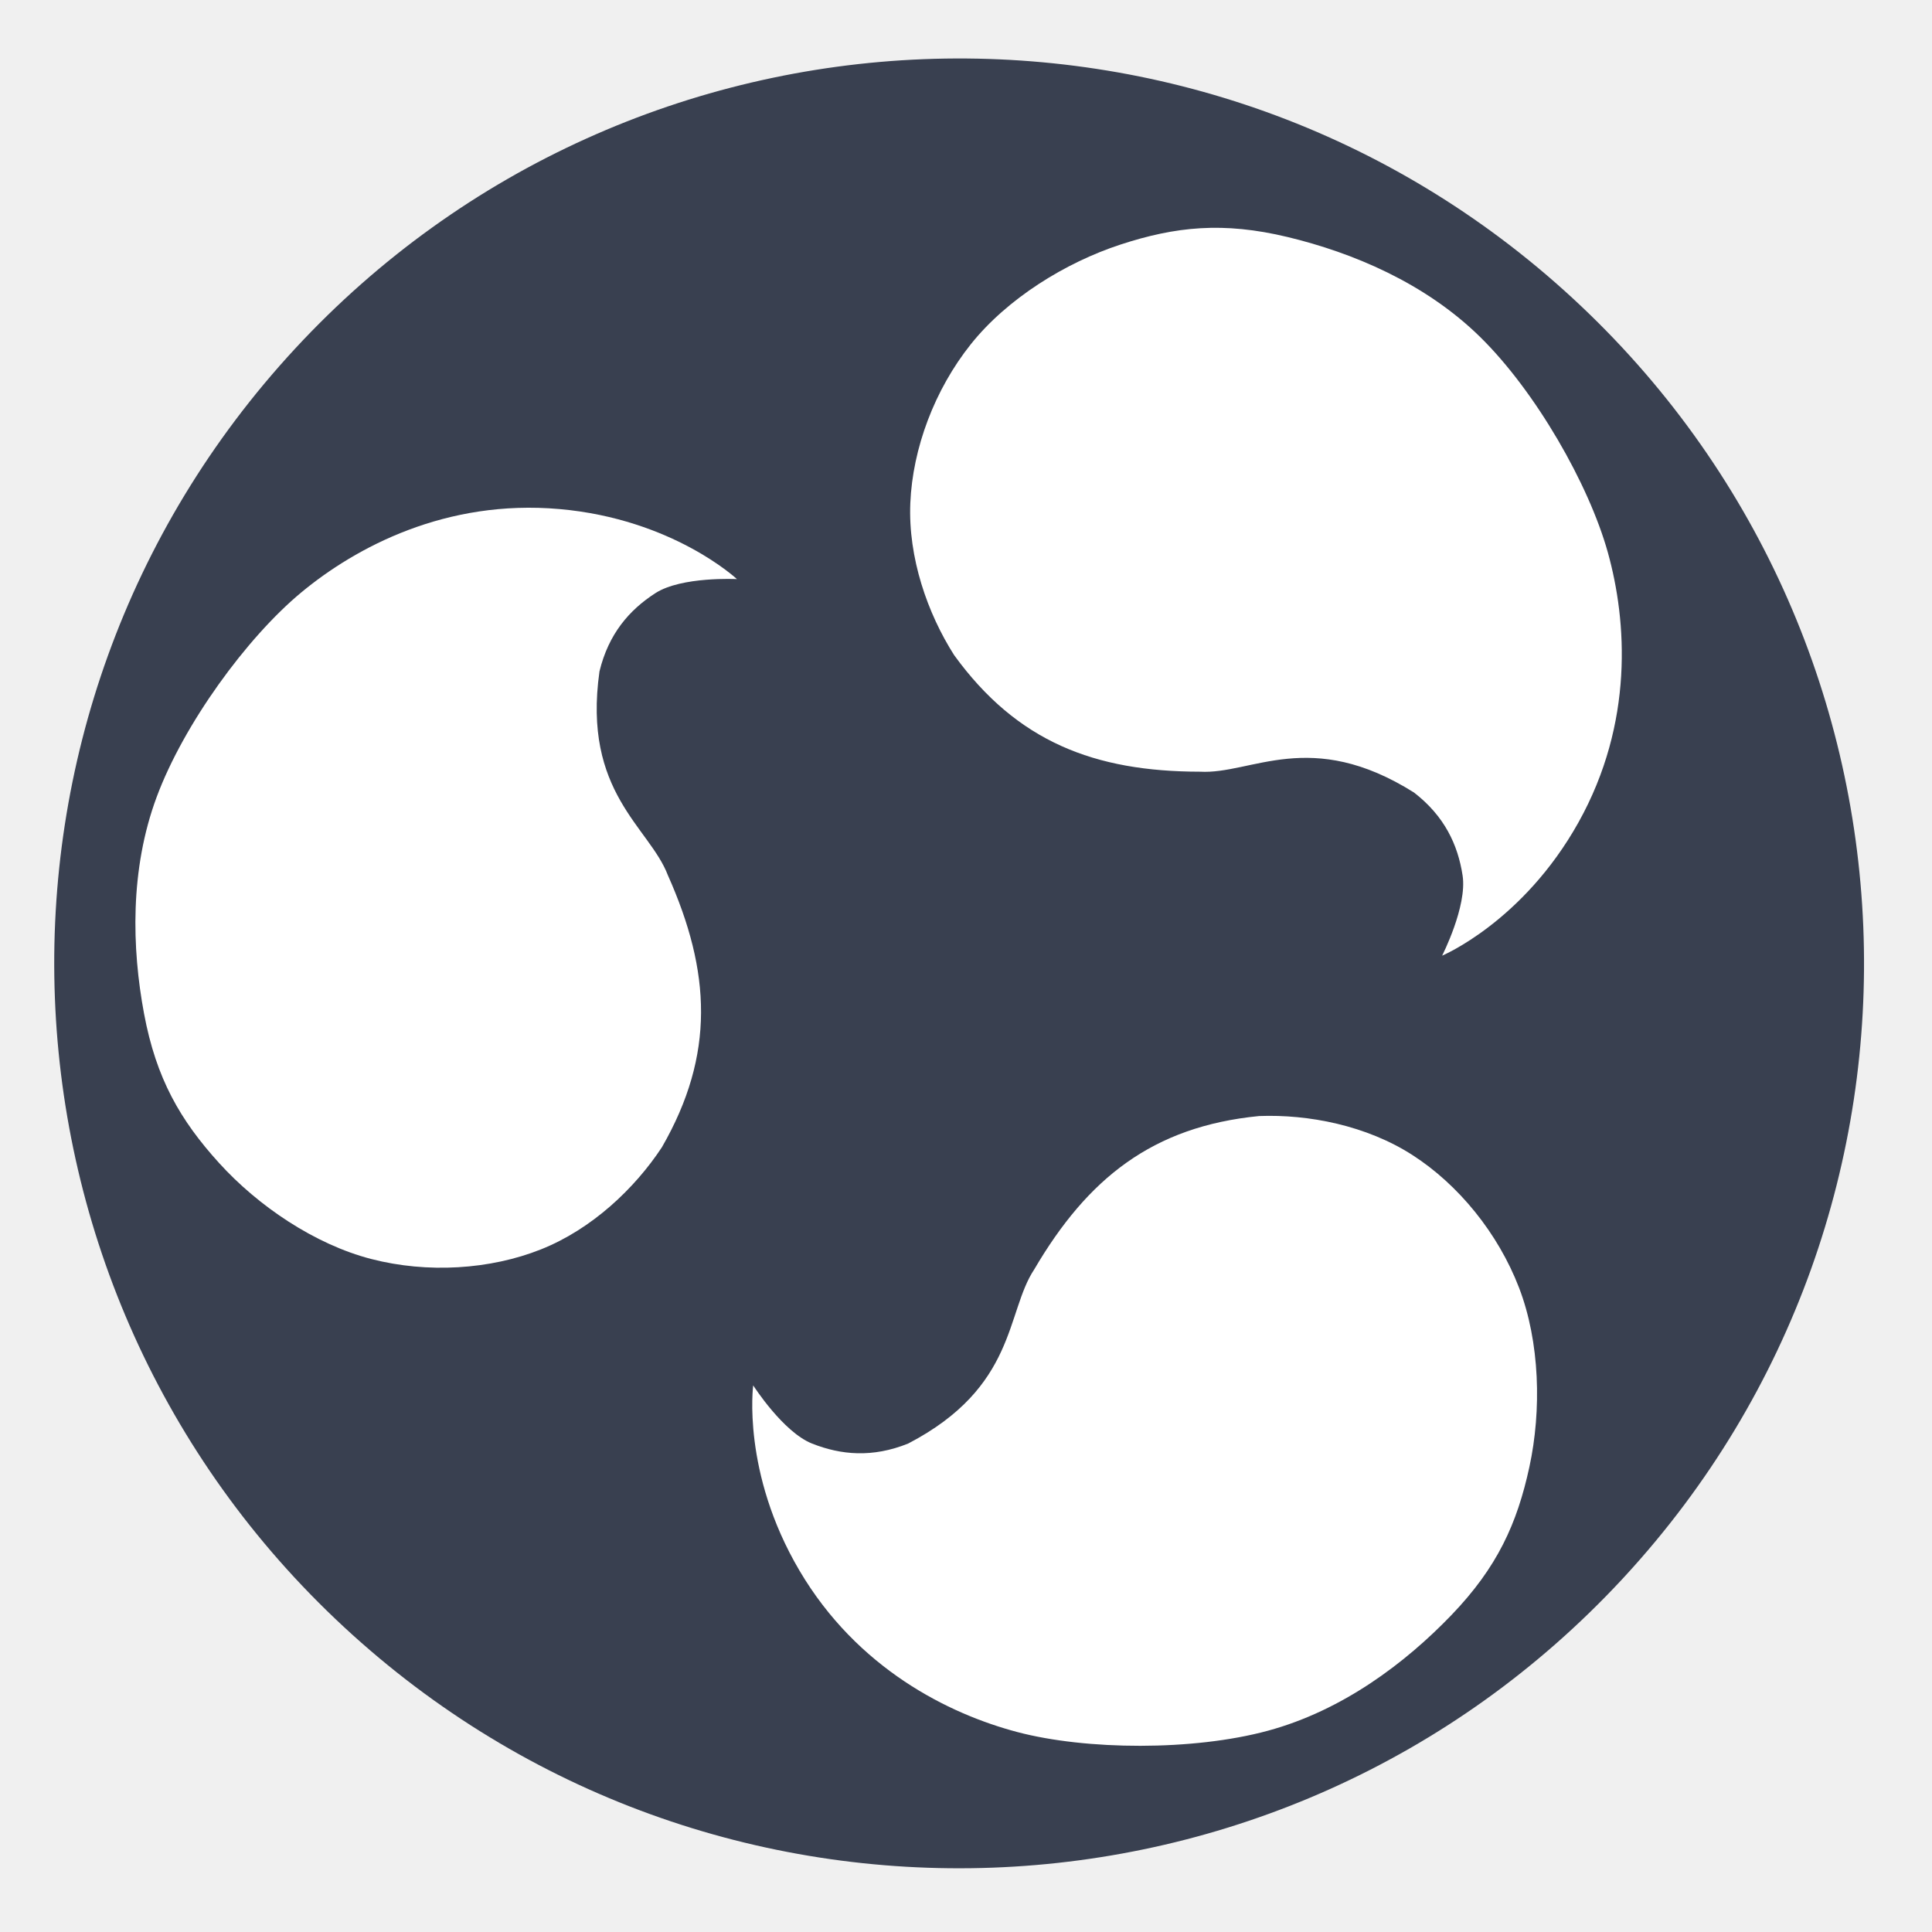
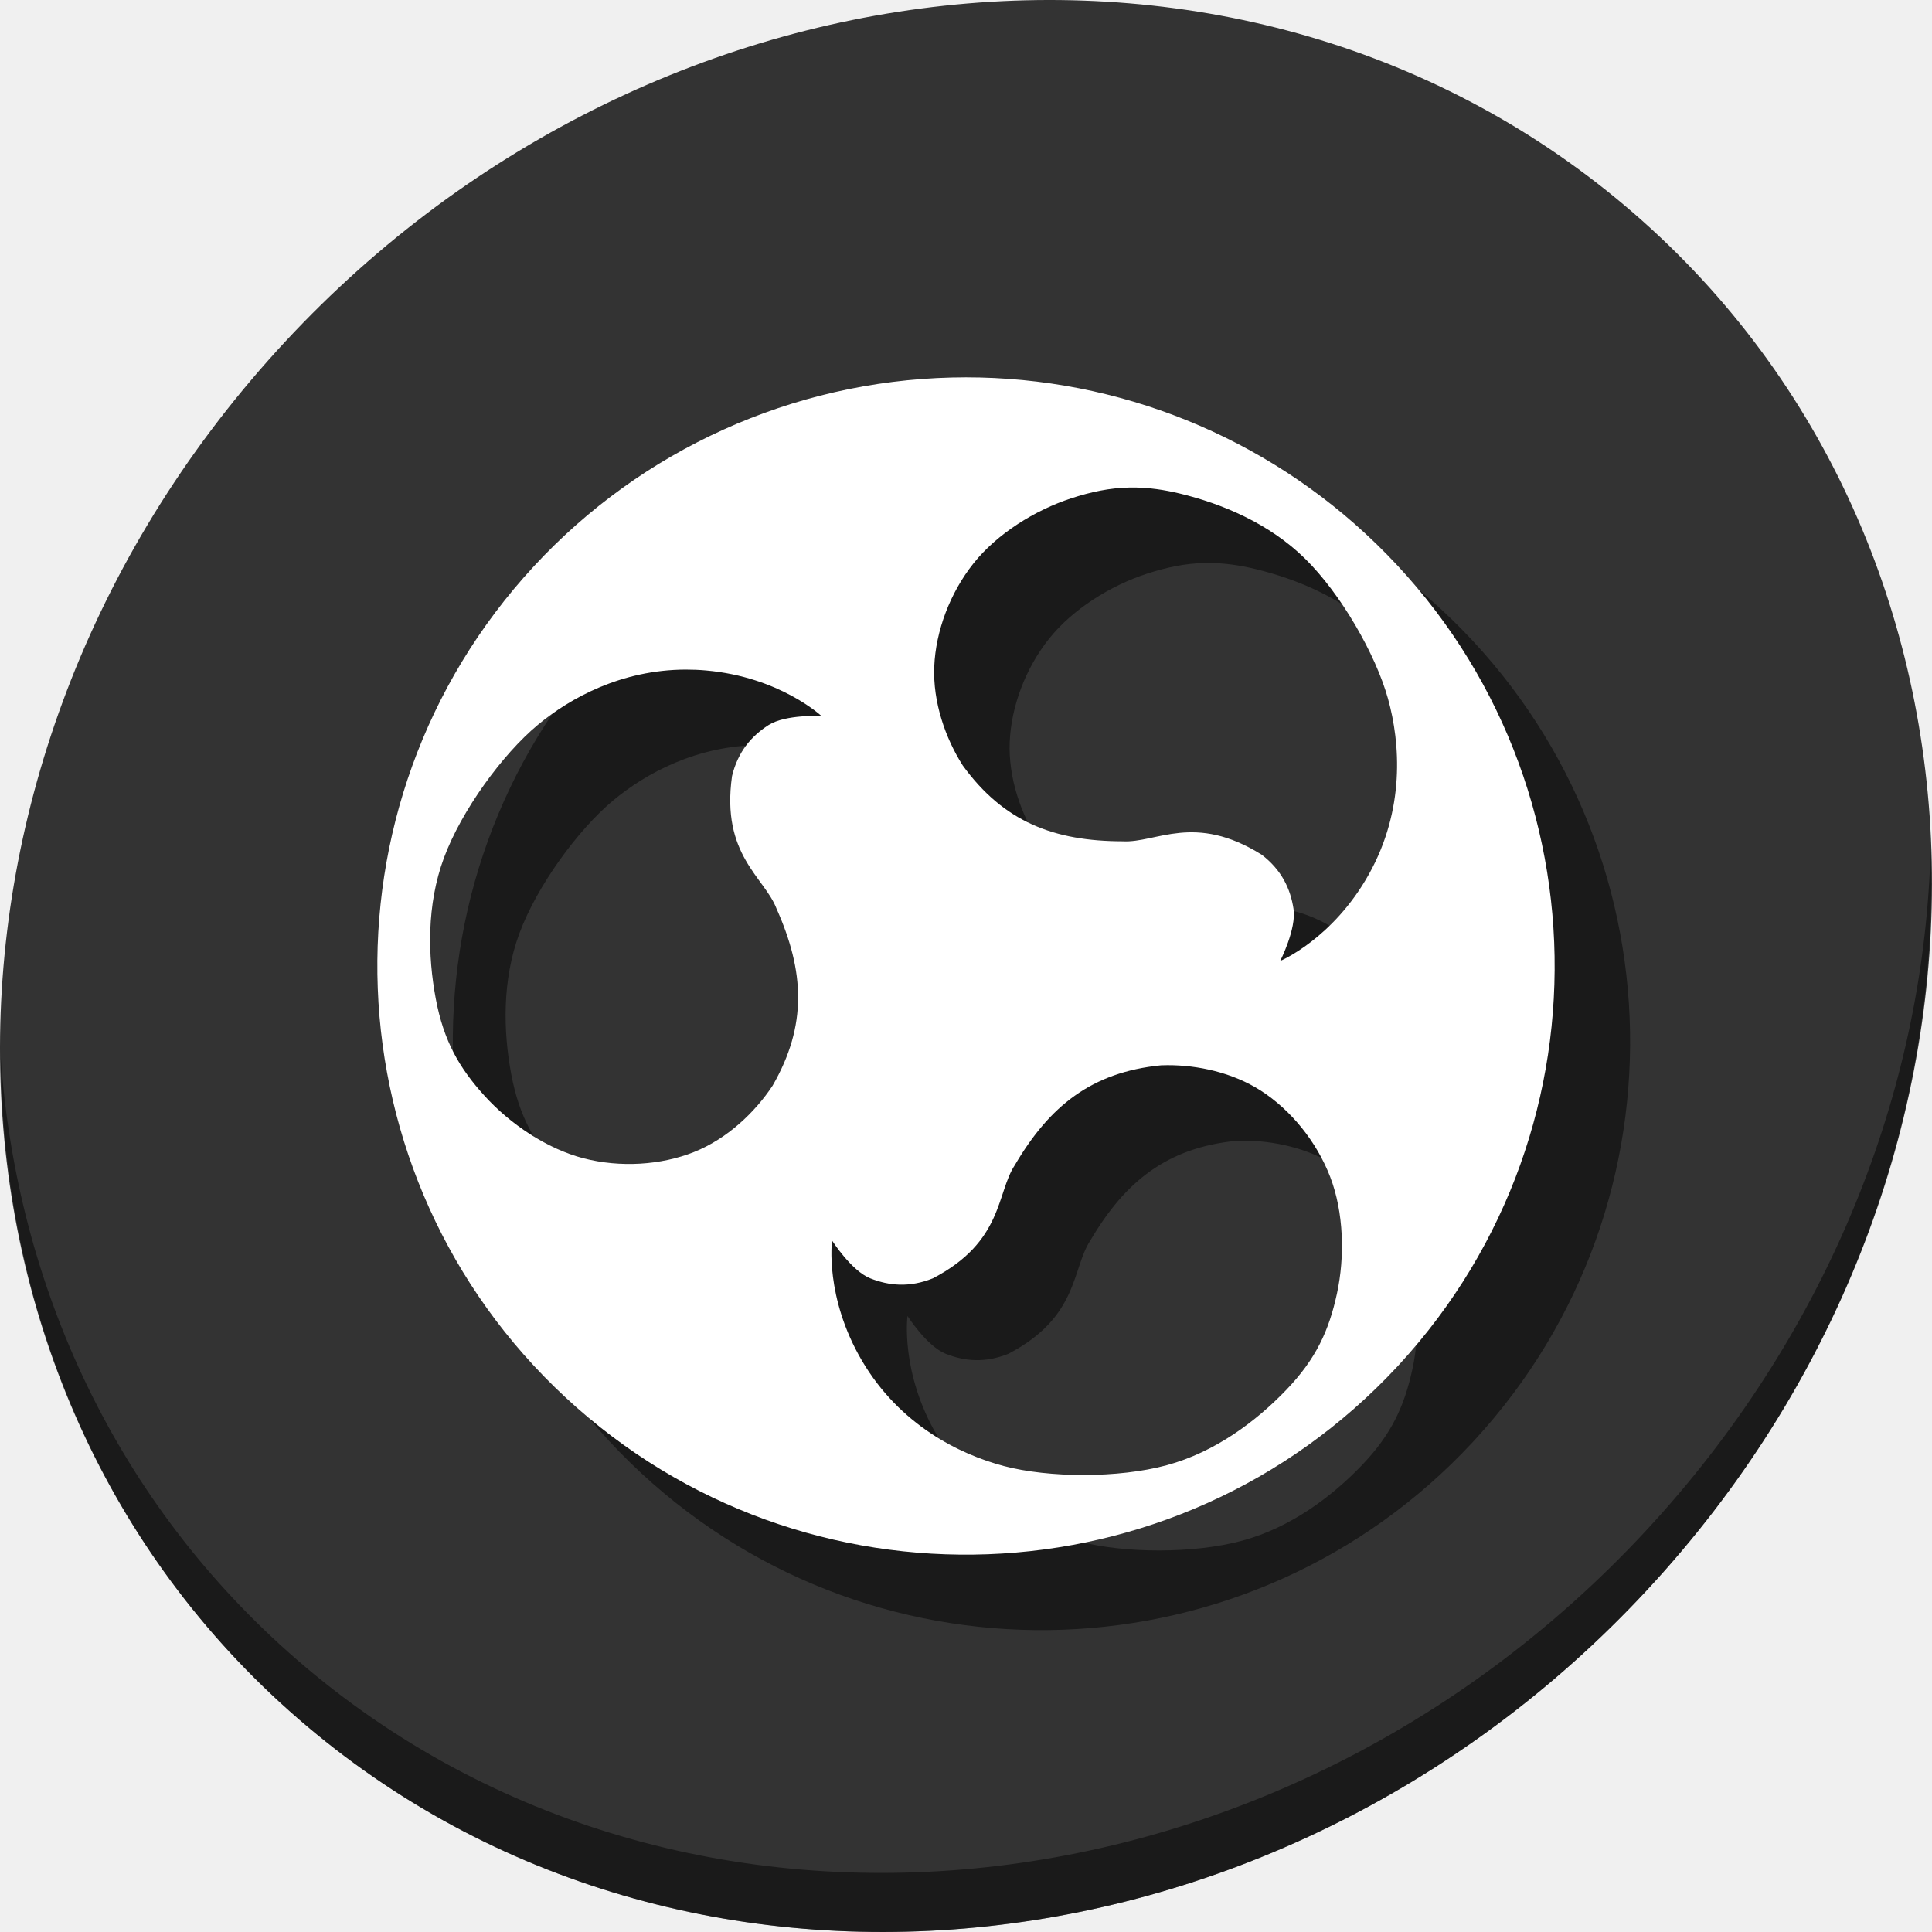
- <svg xmlns="http://www.w3.org/2000/svg" version="1.1" id="Layer_1" x="0px" y="0px" viewBox="0 0 500 500" xml:space="preserve" width="100%" height="100%">
+ <svg xmlns="http://www.w3.org/2000/svg" version="1.1" id="Layer_1" x="0px" y="0px" viewBox="0 0 512 512" xml:space="preserve" width="512" height="512">
  <defs id="defs55" />
-   <g id="g23" transform="translate(0,39.767)" />
-   <g id="g25" transform="translate(0,39.767)" />
-   <g id="g27" transform="translate(0,39.767)" />
-   <g id="g29" transform="translate(0,39.767)" />
-   <g id="g31" transform="translate(0,39.767)" />
-   <g id="g33" transform="translate(0,39.767)" />
-   <g id="g35" transform="translate(0,39.767)" />
-   <g id="g37" transform="translate(0,39.767)" />
-   <g id="g39" transform="translate(0,39.767)" />
-   <g id="g41" transform="translate(0,39.767)" />
-   <g id="g43" transform="translate(0,39.767)" />
-   <g id="g45" transform="translate(0,39.767)" />
-   <g id="g47" transform="translate(0,39.767)" />
-   <g id="g49" transform="translate(0,39.767)" />
-   <g id="g51" transform="translate(0,39.767)" />
-   <g id="g4156">
-     <path transform="matrix(0.7324964,0.6807709,-0.6807709,0.7324964,0,0)" d="M 585.742,13.645 A 234.188,234.188 0 0 1 351.828,247.832 234.188,234.188 0 0 1 117.366,14.194 234.188,234.188 0 0 1 350.729,-220.542 a 234.188,234.188 0 0 1 235.01,233.087" id="path4218" style="opacity:1;fill:#394050;fill-opacity:1;stroke:none;stroke-width:1.5;stroke-linecap:round;stroke-miterlimit:4;stroke-dasharray:none;stroke-opacity:1" />
-     <path id="path4173" d="m 194.929,358.536 c 0,0 -3.016,22.495 11.957,47.903 14.974,25.408 38.632,37.124 56.403,41.814 17.771,4.691 45.46,4.914 64.821,-0.336 19.362,-5.25 35.601,-17.539 47.515,-29.934 11.914,-12.395 17.011,-23.711 20.18,-38.342 3.169,-14.631 2.729,-32.337 -2.691,-46.414 -5.42,-14.078 -15.667,-26.649 -27.58,-34.306 -11.912,-7.658 -26.898,-10.575 -39.688,-10.09 -27.59,2.706 -44.363,16.132 -58.186,39.688 -7.39,11.127 -4.505,30.427 -32.625,45.069 -9.255,3.723 -17.383,2.976 -24.889,0 -7.505,-2.976 -15.219,-15.051 -15.219,-15.051 z" style="fill:#ffffff;fill-rule:evenodd;stroke:none;stroke-width:1px;stroke-linecap:butt;stroke-linejoin:miter;stroke-opacity:1" />
-     <path id="path4173-3" d="m 373.218,247.325 c 0,0 20.938,-8.759 35.303,-34.517 14.365,-25.757 12.526,-52.093 7.598,-69.8 -4.928,-17.707 -18.722,-41.716 -33.033,-55.774 -14.311,-14.058 -33.12,-21.866 -49.835,-25.888 -16.715,-4.021 -29.057,-2.705 -43.285,1.951 -14.228,4.656 -29.287,13.978 -38.699,25.767 -9.412,11.789 -15.085,26.982 -15.677,41.131 -0.592,14.149 4.46,28.556 11.339,39.349 16.272,22.444 36.332,30.139 63.643,30.171 13.336,0.757 28.536,-11.481 55.376,5.392 7.888,6.107 11.35,13.499 12.572,21.48 1.222,7.981 -5.302,20.738 -5.302,20.738 z" style="fill:#ffffff;fill-rule:evenodd;stroke:none;stroke-width:1px;stroke-linecap:butt;stroke-linejoin:miter;stroke-opacity:1" />
-     <path id="path4173-3-6" d="m 190.715,149.873 c 0,0 -16.547,-15.535 -45.925,-18.128 -29.378,-2.593 -52.666,9.841 -66.816,21.571 -14.15,11.73 -30.433,34.126 -37.421,52.93 -6.988,18.804 -6.433,39.162 -3.278,56.062 3.156,16.9 9.398,27.628 19.458,38.714 10.06,11.086 24.72,21.024 39.325,24.801 14.605,3.777 30.79,2.75 43.947,-2.488 13.157,-5.238 24.244,-15.733 31.287,-26.42 13.842,-24.019 12.673,-45.472 1.548,-70.416 -4.755,-12.482 -22.134,-21.359 -17.694,-52.749 2.353,-9.695 7.687,-15.873 14.473,-20.248 6.786,-4.375 21.095,-3.629 21.095,-3.629 z" style="fill:#ffffff;fill-rule:evenodd;stroke:none;stroke-width:1px;stroke-linecap:butt;stroke-linejoin:miter;stroke-opacity:1" />
+   <g id="g23" transform="translate(0,550.767)" />
+   <g id="g25" transform="translate(0,550.767)" />
+   <g id="g27" transform="translate(0,550.767)" />
+   <g id="g29" transform="translate(0,550.767)" />
+   <g id="g31" transform="translate(0,550.767)" />
+   <g id="g33" transform="translate(0,550.767)" />
+   <g id="g35" transform="translate(0,550.767)" />
+   <g id="g37" transform="translate(0,550.767)" />
+   <g id="g39" transform="translate(0,550.767)" />
+   <g id="g41" transform="translate(0,550.767)" />
+   <g id="g43" transform="translate(0,550.767)" />
+   <g id="g45" transform="translate(0,550.767)" />
+   <g id="g47" transform="translate(0,550.767)" />
+   <g id="g49" transform="translate(0,550.767)" />
+   <g id="g51" transform="translate(0,550.767)" />
+   <g id="g869">
+     <g style="fill:#333333;fill-opacity:1" id="g29-3" transform="matrix(8.044786,6.972729,-7.691882,8.675045,247.5303,-119.5466)">
+       <path id="path27" d="M 24,1 C 36.703,1 47,11.297 47,24 47,36.703 36.703,47 24,47 11.297,47 1,36.703 1,24 1,11.297 11.297,1 24,1 Z" style="fill:#333333;fill-opacity:1" />
+     </g>
+     <path style="opacity:1;fill:#000000;fill-opacity:0.49;stroke-width:11.11" d="m 511.636,224.904 c -1.551,61.312 -25.161,124.155 -70.966,175.814 C 342.959,510.917 180.919,528.446 78.726,439.871 30.827,398.356 4.497,340.923 0.194,280.229 0.799,346.585 27.117,410.482 79.079,455.519 181.272,544.094 343.32,526.556 441.022,416.366 490.727,360.308 514.027,291.075 511.636,224.904 Z" id="path51" />
+     <path style="opacity:1;fill:#000000;fill-opacity:0.49;stroke:none;stroke-width:0.999;stroke-linecap:round;stroke-miterlimit:4;stroke-dasharray:none;stroke-opacity:1" d="m 272.204,120.047 a 156,156 0 0 0 -110.723,50.022 156,156 0 0 0 8.453,220.325 156,156 0 0 0 220.335,-8.194 l 0.497,-0.537 A 156,156 0 0 0 381.797,161.357 156,156 0 0 0 272.204,120.047 Z m 48.694,29.15 c 3.643,0.058 7.479,0.562 11.742,1.587 11.134,2.679 23.663,7.881 33.196,17.245 9.533,9.365 18.721,25.357 22.004,37.152 3.283,11.795 4.508,29.339 -5.061,46.496 -9.569,17.158 -23.516,22.992 -23.516,22.992 0,0 4.345,-8.497 3.531,-13.813 -0.814,-5.316 -3.119,-10.241 -8.373,-14.309 -17.879,-11.239 -28.005,-3.088 -36.888,-3.592 -18.193,-0.021 -31.555,-5.146 -42.394,-20.097 -4.582,-7.19 -7.948,-16.787 -7.554,-26.212 0.394,-9.425 4.174,-19.546 10.443,-27.398 6.27,-7.853 16.301,-14.063 25.779,-17.165 5.331,-1.744 10.264,-2.784 15.542,-2.884 0.513,-0.01 1.029,-0.011 1.55,-0.003 z m -119.193,48.251 c 1.762,-0.005 3.561,0.068 5.395,0.23 19.569,1.727 30.591,12.076 30.591,12.076 0,0 -9.531,-0.497 -14.051,2.417 -4.52,2.914 -8.075,7.03 -9.642,13.488 -2.958,20.91 8.62,26.824 11.787,35.138 7.411,16.615 8.189,30.905 -1.032,46.905 -4.692,7.119 -12.077,14.11 -20.841,17.599 -8.764,3.489 -19.546,4.173 -29.275,1.658 -9.729,-2.516 -19.494,-9.136 -26.195,-16.521 -6.701,-7.385 -10.86,-14.53 -12.962,-25.788 -2.102,-11.258 -2.472,-24.819 2.183,-37.345 4.655,-12.526 15.502,-27.446 24.928,-35.259 8.542,-7.081 22.084,-14.547 39.113,-14.599 z m 127.617,104.836 c 8.146,-0.034 17.383,1.973 24.822,6.755 7.935,5.101 14.761,13.475 18.372,22.853 3.61,9.378 3.904,21.172 1.793,30.918 -2.111,9.746 -5.507,17.284 -13.444,25.541 -7.936,8.256 -18.753,16.442 -31.65,19.94 -12.897,3.497 -31.342,3.348 -43.18,0.224 -11.838,-3.125 -27.597,-10.928 -37.571,-27.853 -9.974,-16.925 -7.965,-31.91 -7.965,-31.91 0,0 5.138,8.043 10.138,10.026 5,1.983 10.414,2.48 16.579,0 18.731,-9.753 16.81,-22.61 21.732,-30.021 9.208,-15.691 20.381,-24.634 38.759,-26.437 0.532,-0.02 1.072,-0.032 1.615,-0.034 z" id="path862" />
+     <path id="path4218" d="m 252.204,100.047 a 156,156 0 0 0 -110.723,50.022 156,156 0 0 0 8.453,220.325 156,156 0 0 0 220.335,-8.194 l 0.497,-0.537 A 156,156 0 0 0 361.797,141.357 156,156 0 0 0 252.204,100.047 Z m 48.694,29.15 c 3.643,0.058 7.479,0.562 11.742,1.587 11.134,2.679 23.663,7.881 33.196,17.245 9.533,9.365 18.721,25.357 22.004,37.152 3.283,11.795 4.508,29.339 -5.061,46.496 -9.569,17.158 -23.516,22.992 -23.516,22.992 0,0 4.345,-8.497 3.531,-13.813 -0.814,-5.316 -3.119,-10.241 -8.373,-14.309 -17.879,-11.239 -28.005,-3.088 -36.888,-3.592 -18.193,-0.021 -31.555,-5.146 -42.394,-20.097 -4.582,-7.19 -7.948,-16.787 -7.554,-26.212 0.394,-9.425 4.174,-19.546 10.443,-27.398 6.27,-7.853 16.301,-14.063 25.779,-17.165 5.331,-1.744 10.264,-2.784 15.542,-2.884 0.513,-0.01 1.029,-0.011 1.55,-0.003 z m -119.193,48.251 c 1.762,-0.005 3.561,0.068 5.395,0.23 19.569,1.727 30.591,12.076 30.591,12.076 0,0 -9.531,-0.497 -14.051,2.417 -4.52,2.914 -8.075,7.03 -9.642,13.488 -2.958,20.91 8.62,26.824 11.787,35.138 7.411,16.615 8.189,30.905 -1.032,46.905 -4.692,7.119 -12.077,14.11 -20.841,17.599 -8.764,3.489 -19.546,4.173 -29.275,1.658 -9.729,-2.516 -19.494,-9.136 -26.195,-16.521 -6.701,-7.385 -10.86,-14.53 -12.962,-25.788 -2.102,-11.258 -2.472,-24.819 2.183,-37.345 4.655,-12.526 15.502,-27.446 24.928,-35.259 8.542,-7.081 22.084,-14.547 39.113,-14.599 z m 127.617,104.836 c 8.146,-0.034 17.383,1.973 24.822,6.755 7.935,5.101 14.761,13.475 18.372,22.853 3.61,9.378 3.904,21.172 1.793,30.918 -2.111,9.746 -5.507,17.284 -13.444,25.541 -7.936,8.256 -18.753,16.442 -31.65,19.94 -12.897,3.497 -31.342,3.348 -43.18,0.224 -11.838,-3.125 -27.597,-10.928 -37.571,-27.853 -9.974,-16.925 -7.965,-31.91 -7.965,-31.91 0,0 5.138,8.043 10.138,10.026 5,1.983 10.414,2.48 16.579,0 18.731,-9.753 16.81,-22.61 21.732,-30.021 9.208,-15.691 20.381,-24.634 38.759,-26.437 0.532,-0.02 1.072,-0.032 1.615,-0.034 z" style="opacity:1;fill:#ffffff;fill-opacity:1;stroke:none;stroke-width:0.999;stroke-linecap:round;stroke-miterlimit:4;stroke-dasharray:none;stroke-opacity:1" />
  </g>
</svg>
